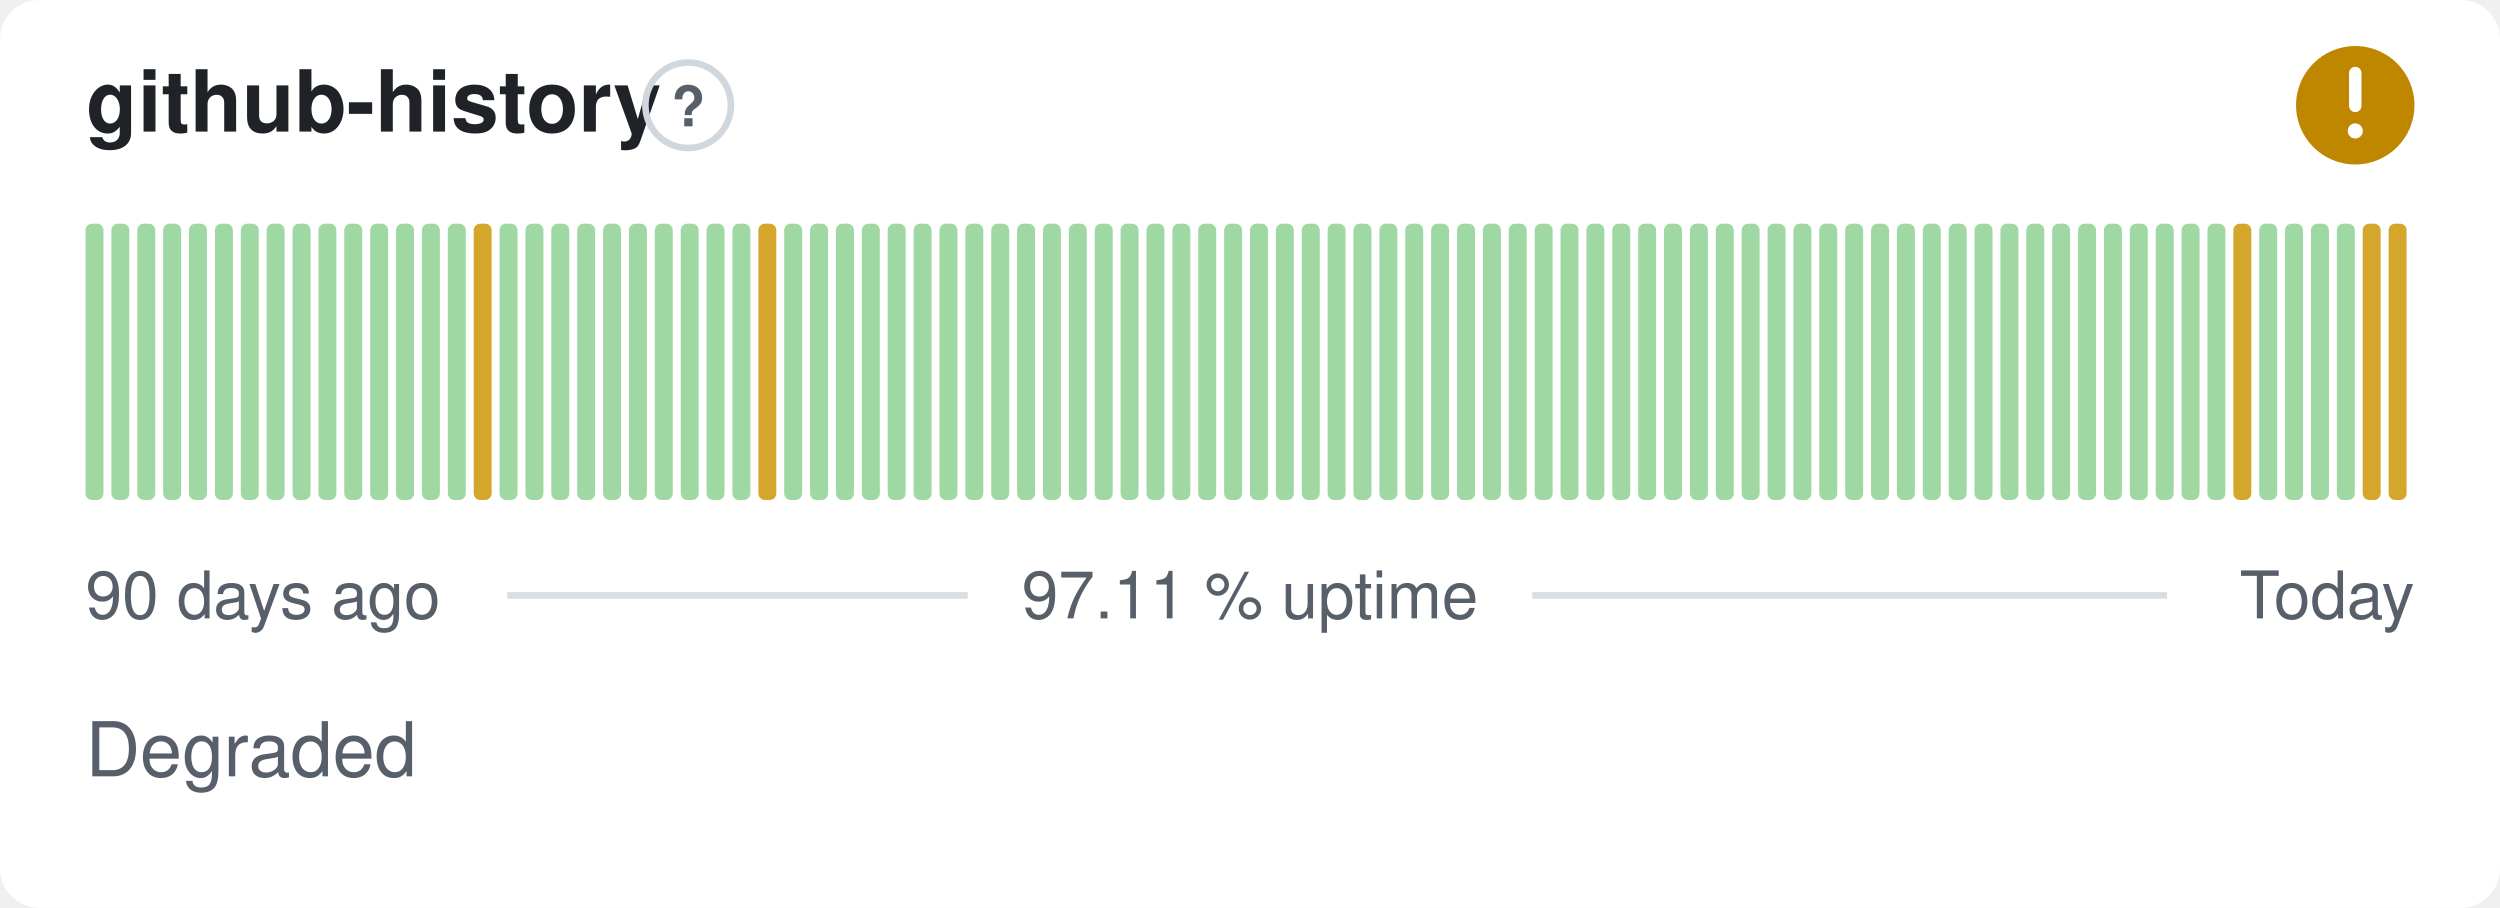
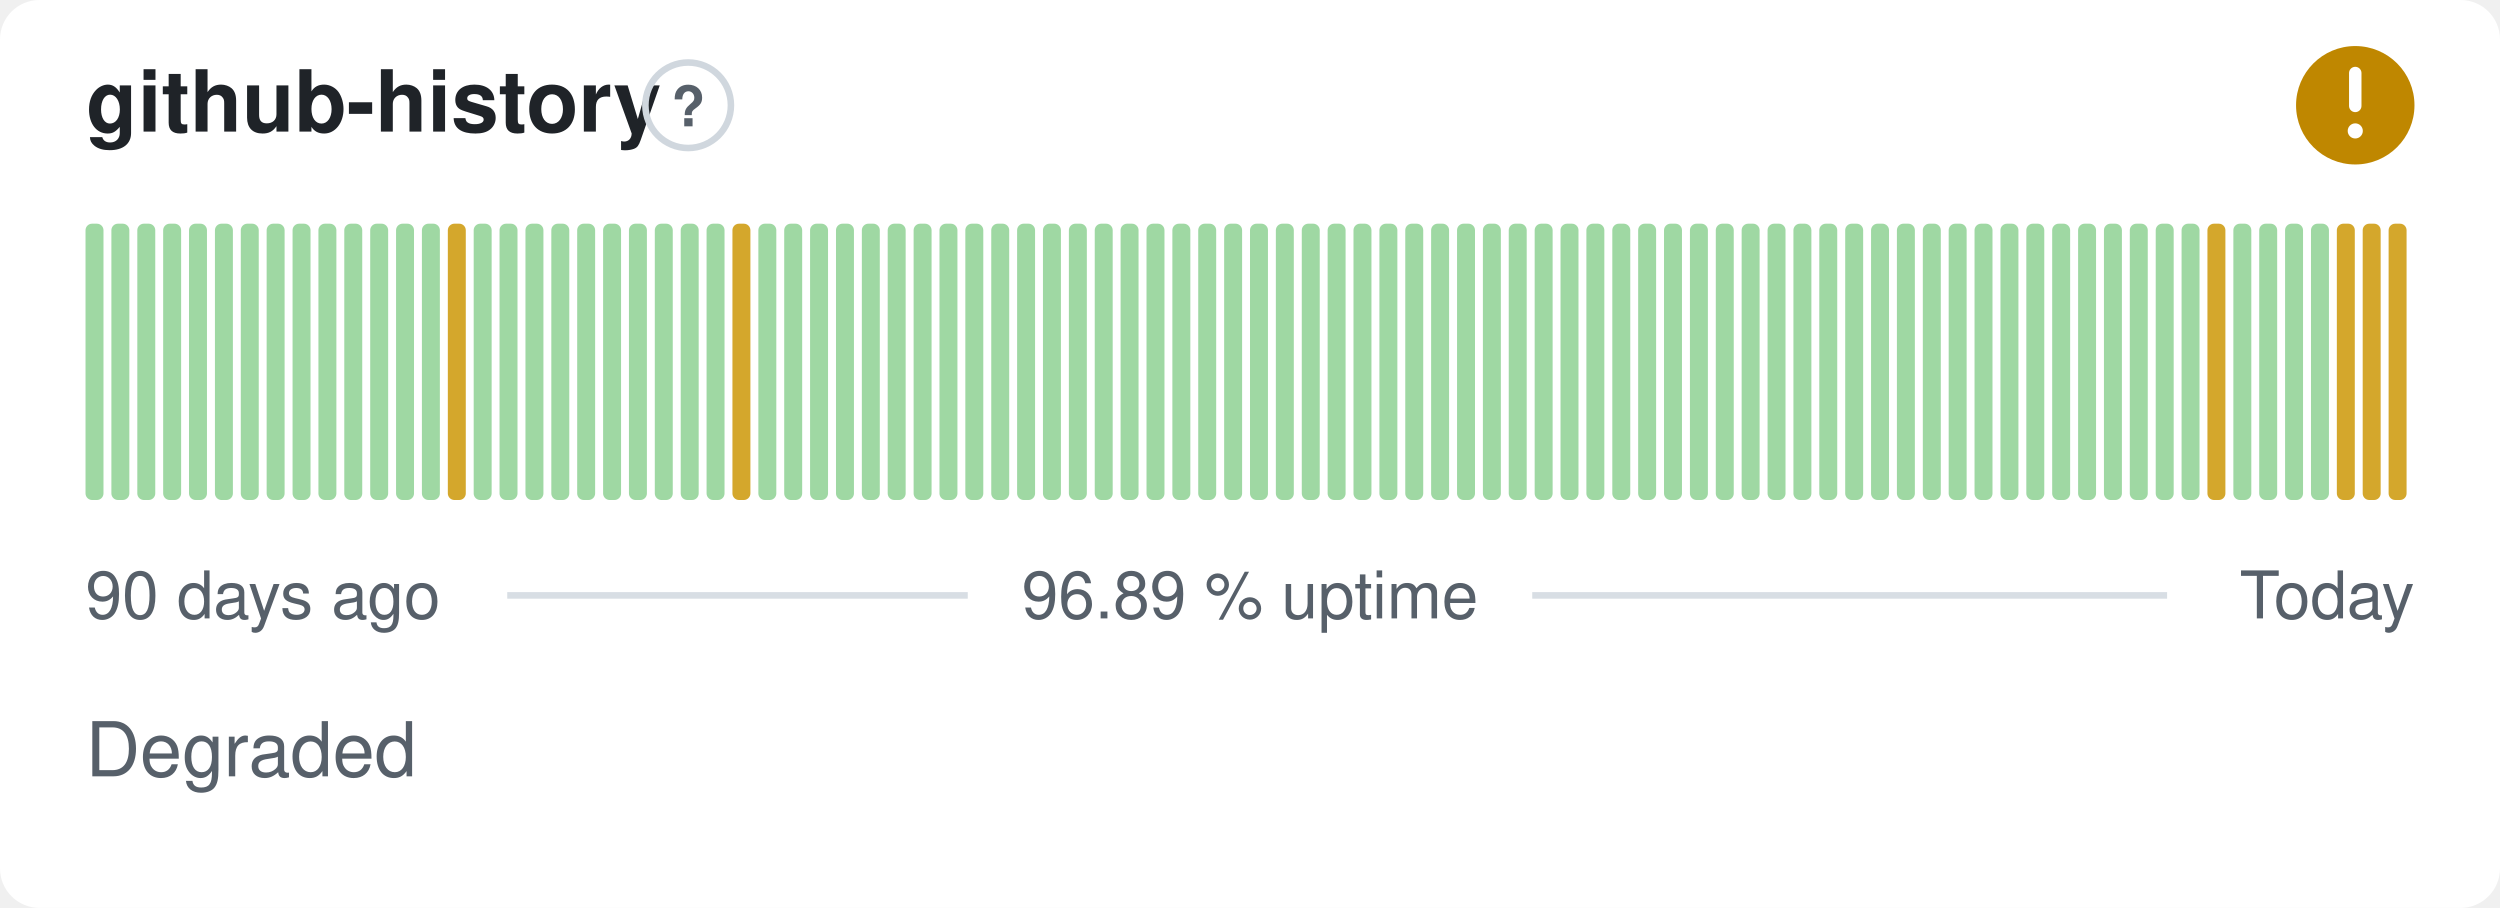
- <svg xmlns="http://www.w3.org/2000/svg" width="380" height="138" viewBox="0 0 380 138" role="img" aria-label="github-history: Degraded, 97.11 % uptime over the last 90 days" font-family="-apple-system,BlinkMacSystemFont,'Segoe UI',Helvetica,Arial,sans-serif">
+ <svg xmlns="http://www.w3.org/2000/svg" width="380" height="138" viewBox="0 0 380 138" role="img" aria-label="github-history: Degraded, 96.89 % uptime over the last 90 days" font-family="-apple-system,BlinkMacSystemFont,'Segoe UI',Helvetica,Arial,sans-serif">
  <style>
    @media (prefers-color-scheme: dark) {
      .bg { fill: #0d1117 }
      .title { fill: #e6edf3 }
      .muted { fill: #8b949e }
      .hint { stroke: #30363d }
      .rule { stroke: #30363d }
      .nodata { fill: #21262d }
    }
  </style>
  <rect class="bg" width="380" height="138" rx="6" fill="#ffffff" />
  <text class="title" x="13" y="20" font-size="13" font-weight="600" fill="#1f2328">github-history</text>
  <circle class="hint" cx="104.6" cy="16" r="6.5" fill="none" stroke="#d0d7de" stroke-width="1" />
  <text class="muted" x="104.6" y="19.2" text-anchor="middle" font-size="8.5" font-weight="700" fill="#57606a">?</text>
  <circle cx="358" cy="16" r="9" fill="#bf8700" />
  <path d="M358 11.10v5.00" fill="none" stroke="#fff" stroke-width="1.89" stroke-linecap="round" stroke-linejoin="round" />
  <circle cx="358" cy="19.90" r="1.15" fill="#fff" />
  <rect x="13.00" y="34.00" width="2.73" height="42.00" rx="1" fill="#9fd8a3" />
  <rect x="16.93" y="34.00" width="2.73" height="42.00" rx="1" fill="#9fd8a3" />
  <rect x="20.87" y="34.00" width="2.73" height="42.00" rx="1" fill="#9fd8a3" />
  <rect x="24.80" y="34.00" width="2.73" height="42.00" rx="1" fill="#9fd8a3" />
  <rect x="28.73" y="34.00" width="2.73" height="42.00" rx="1" fill="#9fd8a3" />
  <rect x="32.67" y="34.00" width="2.73" height="42.00" rx="1" fill="#9fd8a3" />
  <rect x="36.60" y="34.00" width="2.73" height="42.00" rx="1" fill="#9fd8a3" />
  <rect x="40.53" y="34.00" width="2.73" height="42.00" rx="1" fill="#9fd8a3" />
  <rect x="44.47" y="34.00" width="2.73" height="42.00" rx="1" fill="#9fd8a3" />
  <rect x="48.40" y="34.00" width="2.73" height="42.00" rx="1" fill="#9fd8a3" />
  <rect x="52.33" y="34.00" width="2.73" height="42.00" rx="1" fill="#9fd8a3" />
  <rect x="56.27" y="34.00" width="2.73" height="42.00" rx="1" fill="#9fd8a3" />
  <rect x="60.20" y="34.00" width="2.73" height="42.00" rx="1" fill="#9fd8a3" />
  <rect x="64.13" y="34.00" width="2.73" height="42.00" rx="1" fill="#9fd8a3" />
-   <rect x="68.07" y="34.00" width="2.73" height="42.00" rx="1" fill="#9fd8a3" />
-   <rect x="72.00" y="34.00" width="2.73" height="42.00" rx="1" fill="#d4a72c" />
+   <rect x="68.07" y="34.00" width="2.73" height="42.00" rx="1" fill="#d4a72c" />
+   <rect x="72.00" y="34.00" width="2.73" height="42.00" rx="1" fill="#9fd8a3" />
  <rect x="75.93" y="34.00" width="2.73" height="42.00" rx="1" fill="#9fd8a3" />
  <rect x="79.87" y="34.00" width="2.73" height="42.00" rx="1" fill="#9fd8a3" />
  <rect x="83.80" y="34.00" width="2.73" height="42.00" rx="1" fill="#9fd8a3" />
  <rect x="87.73" y="34.00" width="2.73" height="42.00" rx="1" fill="#9fd8a3" />
  <rect x="91.67" y="34.00" width="2.73" height="42.00" rx="1" fill="#9fd8a3" />
  <rect x="95.60" y="34.00" width="2.73" height="42.00" rx="1" fill="#9fd8a3" />
  <rect x="99.53" y="34.00" width="2.73" height="42.00" rx="1" fill="#9fd8a3" />
  <rect x="103.47" y="34.00" width="2.73" height="42.00" rx="1" fill="#9fd8a3" />
  <rect x="107.40" y="34.00" width="2.73" height="42.00" rx="1" fill="#9fd8a3" />
-   <rect x="111.33" y="34.00" width="2.73" height="42.00" rx="1" fill="#9fd8a3" />
-   <rect x="115.27" y="34.00" width="2.73" height="42.00" rx="1" fill="#d4a72c" />
+   <rect x="111.33" y="34.00" width="2.73" height="42.00" rx="1" fill="#d4a72c" />
+   <rect x="115.27" y="34.00" width="2.73" height="42.00" rx="1" fill="#9fd8a3" />
  <rect x="119.20" y="34.00" width="2.73" height="42.00" rx="1" fill="#9fd8a3" />
  <rect x="123.13" y="34.00" width="2.73" height="42.00" rx="1" fill="#9fd8a3" />
  <rect x="127.07" y="34.00" width="2.73" height="42.00" rx="1" fill="#9fd8a3" />
  <rect x="131.00" y="34.00" width="2.73" height="42.00" rx="1" fill="#9fd8a3" />
  <rect x="134.93" y="34.00" width="2.73" height="42.00" rx="1" fill="#9fd8a3" />
  <rect x="138.87" y="34.00" width="2.73" height="42.00" rx="1" fill="#9fd8a3" />
  <rect x="142.80" y="34.00" width="2.73" height="42.00" rx="1" fill="#9fd8a3" />
  <rect x="146.73" y="34.00" width="2.73" height="42.00" rx="1" fill="#9fd8a3" />
  <rect x="150.67" y="34.00" width="2.73" height="42.00" rx="1" fill="#9fd8a3" />
  <rect x="154.60" y="34.00" width="2.73" height="42.00" rx="1" fill="#9fd8a3" />
  <rect x="158.53" y="34.00" width="2.73" height="42.00" rx="1" fill="#9fd8a3" />
  <rect x="162.47" y="34.00" width="2.73" height="42.00" rx="1" fill="#9fd8a3" />
  <rect x="166.40" y="34.00" width="2.73" height="42.00" rx="1" fill="#9fd8a3" />
  <rect x="170.33" y="34.00" width="2.73" height="42.00" rx="1" fill="#9fd8a3" />
  <rect x="174.27" y="34.00" width="2.73" height="42.00" rx="1" fill="#9fd8a3" />
  <rect x="178.20" y="34.00" width="2.73" height="42.00" rx="1" fill="#9fd8a3" />
  <rect x="182.13" y="34.00" width="2.73" height="42.00" rx="1" fill="#9fd8a3" />
  <rect x="186.07" y="34.00" width="2.73" height="42.00" rx="1" fill="#9fd8a3" />
  <rect x="190.00" y="34.00" width="2.73" height="42.00" rx="1" fill="#9fd8a3" />
  <rect x="193.93" y="34.00" width="2.73" height="42.00" rx="1" fill="#9fd8a3" />
  <rect x="197.87" y="34.00" width="2.73" height="42.00" rx="1" fill="#9fd8a3" />
  <rect x="201.80" y="34.00" width="2.73" height="42.00" rx="1" fill="#9fd8a3" />
  <rect x="205.73" y="34.00" width="2.73" height="42.00" rx="1" fill="#9fd8a3" />
  <rect x="209.67" y="34.00" width="2.73" height="42.00" rx="1" fill="#9fd8a3" />
  <rect x="213.60" y="34.00" width="2.73" height="42.00" rx="1" fill="#9fd8a3" />
  <rect x="217.53" y="34.00" width="2.73" height="42.00" rx="1" fill="#9fd8a3" />
  <rect x="221.47" y="34.00" width="2.73" height="42.00" rx="1" fill="#9fd8a3" />
  <rect x="225.40" y="34.00" width="2.73" height="42.00" rx="1" fill="#9fd8a3" />
  <rect x="229.33" y="34.00" width="2.73" height="42.00" rx="1" fill="#9fd8a3" />
  <rect x="233.27" y="34.00" width="2.73" height="42.00" rx="1" fill="#9fd8a3" />
  <rect x="237.20" y="34.00" width="2.73" height="42.00" rx="1" fill="#9fd8a3" />
  <rect x="241.13" y="34.00" width="2.73" height="42.00" rx="1" fill="#9fd8a3" />
  <rect x="245.07" y="34.00" width="2.73" height="42.00" rx="1" fill="#9fd8a3" />
  <rect x="249.00" y="34.00" width="2.73" height="42.00" rx="1" fill="#9fd8a3" />
  <rect x="252.93" y="34.00" width="2.73" height="42.00" rx="1" fill="#9fd8a3" />
  <rect x="256.87" y="34.00" width="2.73" height="42.00" rx="1" fill="#9fd8a3" />
  <rect x="260.80" y="34.00" width="2.73" height="42.00" rx="1" fill="#9fd8a3" />
  <rect x="264.73" y="34.00" width="2.73" height="42.00" rx="1" fill="#9fd8a3" />
  <rect x="268.67" y="34.00" width="2.73" height="42.00" rx="1" fill="#9fd8a3" />
  <rect x="272.60" y="34.00" width="2.73" height="42.00" rx="1" fill="#9fd8a3" />
  <rect x="276.53" y="34.00" width="2.73" height="42.00" rx="1" fill="#9fd8a3" />
  <rect x="280.47" y="34.00" width="2.73" height="42.00" rx="1" fill="#9fd8a3" />
  <rect x="284.40" y="34.00" width="2.73" height="42.00" rx="1" fill="#9fd8a3" />
  <rect x="288.33" y="34.00" width="2.73" height="42.00" rx="1" fill="#9fd8a3" />
  <rect x="292.27" y="34.00" width="2.73" height="42.00" rx="1" fill="#9fd8a3" />
  <rect x="296.20" y="34.00" width="2.73" height="42.00" rx="1" fill="#9fd8a3" />
  <rect x="300.13" y="34.00" width="2.73" height="42.00" rx="1" fill="#9fd8a3" />
  <rect x="304.07" y="34.00" width="2.73" height="42.00" rx="1" fill="#9fd8a3" />
  <rect x="308.00" y="34.00" width="2.73" height="42.00" rx="1" fill="#9fd8a3" />
  <rect x="311.93" y="34.00" width="2.73" height="42.00" rx="1" fill="#9fd8a3" />
  <rect x="315.87" y="34.00" width="2.73" height="42.00" rx="1" fill="#9fd8a3" />
  <rect x="319.80" y="34.00" width="2.73" height="42.00" rx="1" fill="#9fd8a3" />
  <rect x="323.73" y="34.00" width="2.73" height="42.00" rx="1" fill="#9fd8a3" />
  <rect x="327.67" y="34.00" width="2.73" height="42.00" rx="1" fill="#9fd8a3" />
  <rect x="331.60" y="34.00" width="2.73" height="42.00" rx="1" fill="#9fd8a3" />
-   <rect x="335.53" y="34.00" width="2.73" height="42.00" rx="1" fill="#9fd8a3" />
-   <rect x="339.47" y="34.00" width="2.73" height="42.00" rx="1" fill="#d4a72c" />
+   <rect x="335.53" y="34.00" width="2.73" height="42.00" rx="1" fill="#d4a72c" />
+   <rect x="339.47" y="34.00" width="2.73" height="42.00" rx="1" fill="#9fd8a3" />
  <rect x="343.40" y="34.00" width="2.73" height="42.00" rx="1" fill="#9fd8a3" />
  <rect x="347.33" y="34.00" width="2.73" height="42.00" rx="1" fill="#9fd8a3" />
  <rect x="351.27" y="34.00" width="2.73" height="42.00" rx="1" fill="#9fd8a3" />
-   <rect x="355.20" y="34.00" width="2.73" height="42.00" rx="1" fill="#9fd8a3" />
+   <rect x="355.20" y="34.00" width="2.73" height="42.00" rx="1" fill="#d4a72c" />
  <rect x="359.13" y="34.00" width="2.73" height="42.00" rx="1" fill="#d4a72c" />
  <rect x="363.07" y="34.00" width="2.73" height="42.00" rx="1" fill="#d4a72c" />
  <text class="muted" x="13" y="94" font-size="10" fill="#57606a">90 days ago</text>
-   <text class="muted" x="190" y="94" text-anchor="middle" font-size="10" fill="#57606a">97.11 % uptime</text>
+   <text class="muted" x="190" y="94" text-anchor="middle" font-size="10" fill="#57606a">96.89 % uptime</text>
  <text class="muted" x="367" y="94" text-anchor="end" font-size="10" fill="#57606a">Today</text>
  <line class="rule" x1="77.1" y1="90.5" x2="147.1" y2="90.5" stroke="#d8dee4" stroke-width="1" />
  <line class="rule" x1="232.9" y1="90.5" x2="329.4" y2="90.5" stroke="#d8dee4" stroke-width="1" />
  <text class="muted" x="13" y="118" font-size="11.5" fill="#57606a">Degraded</text>
</svg>
